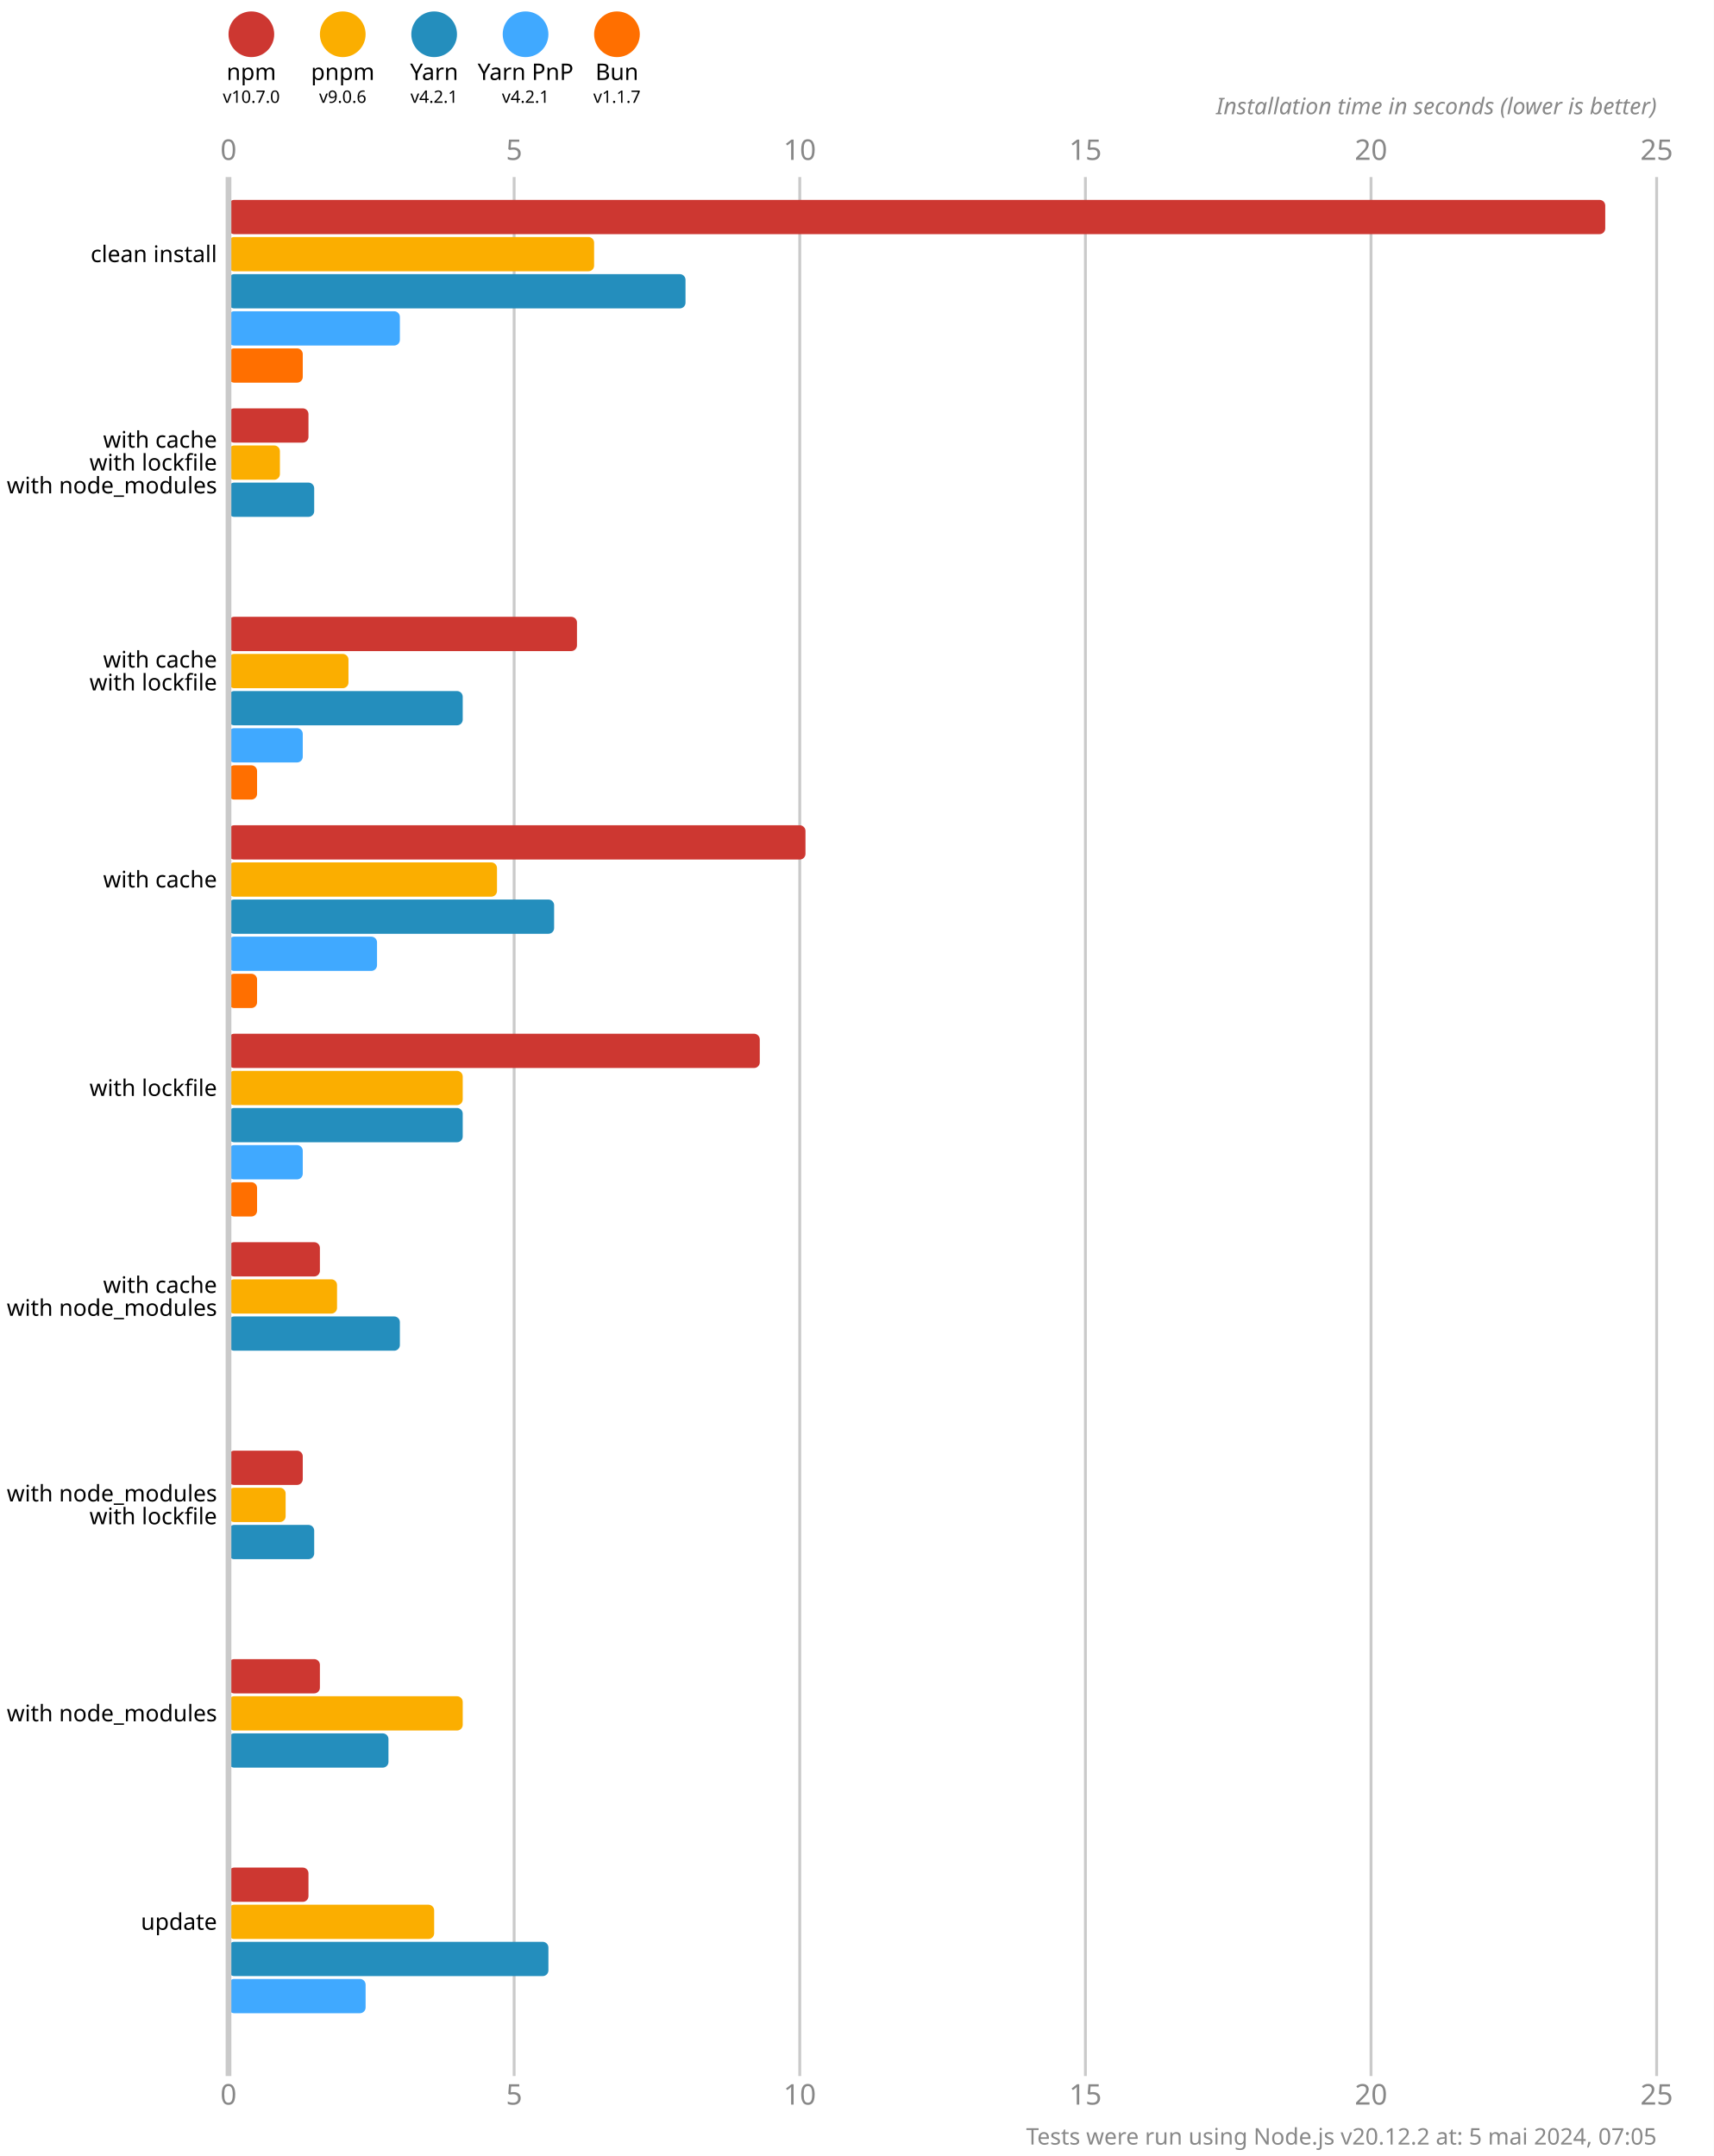
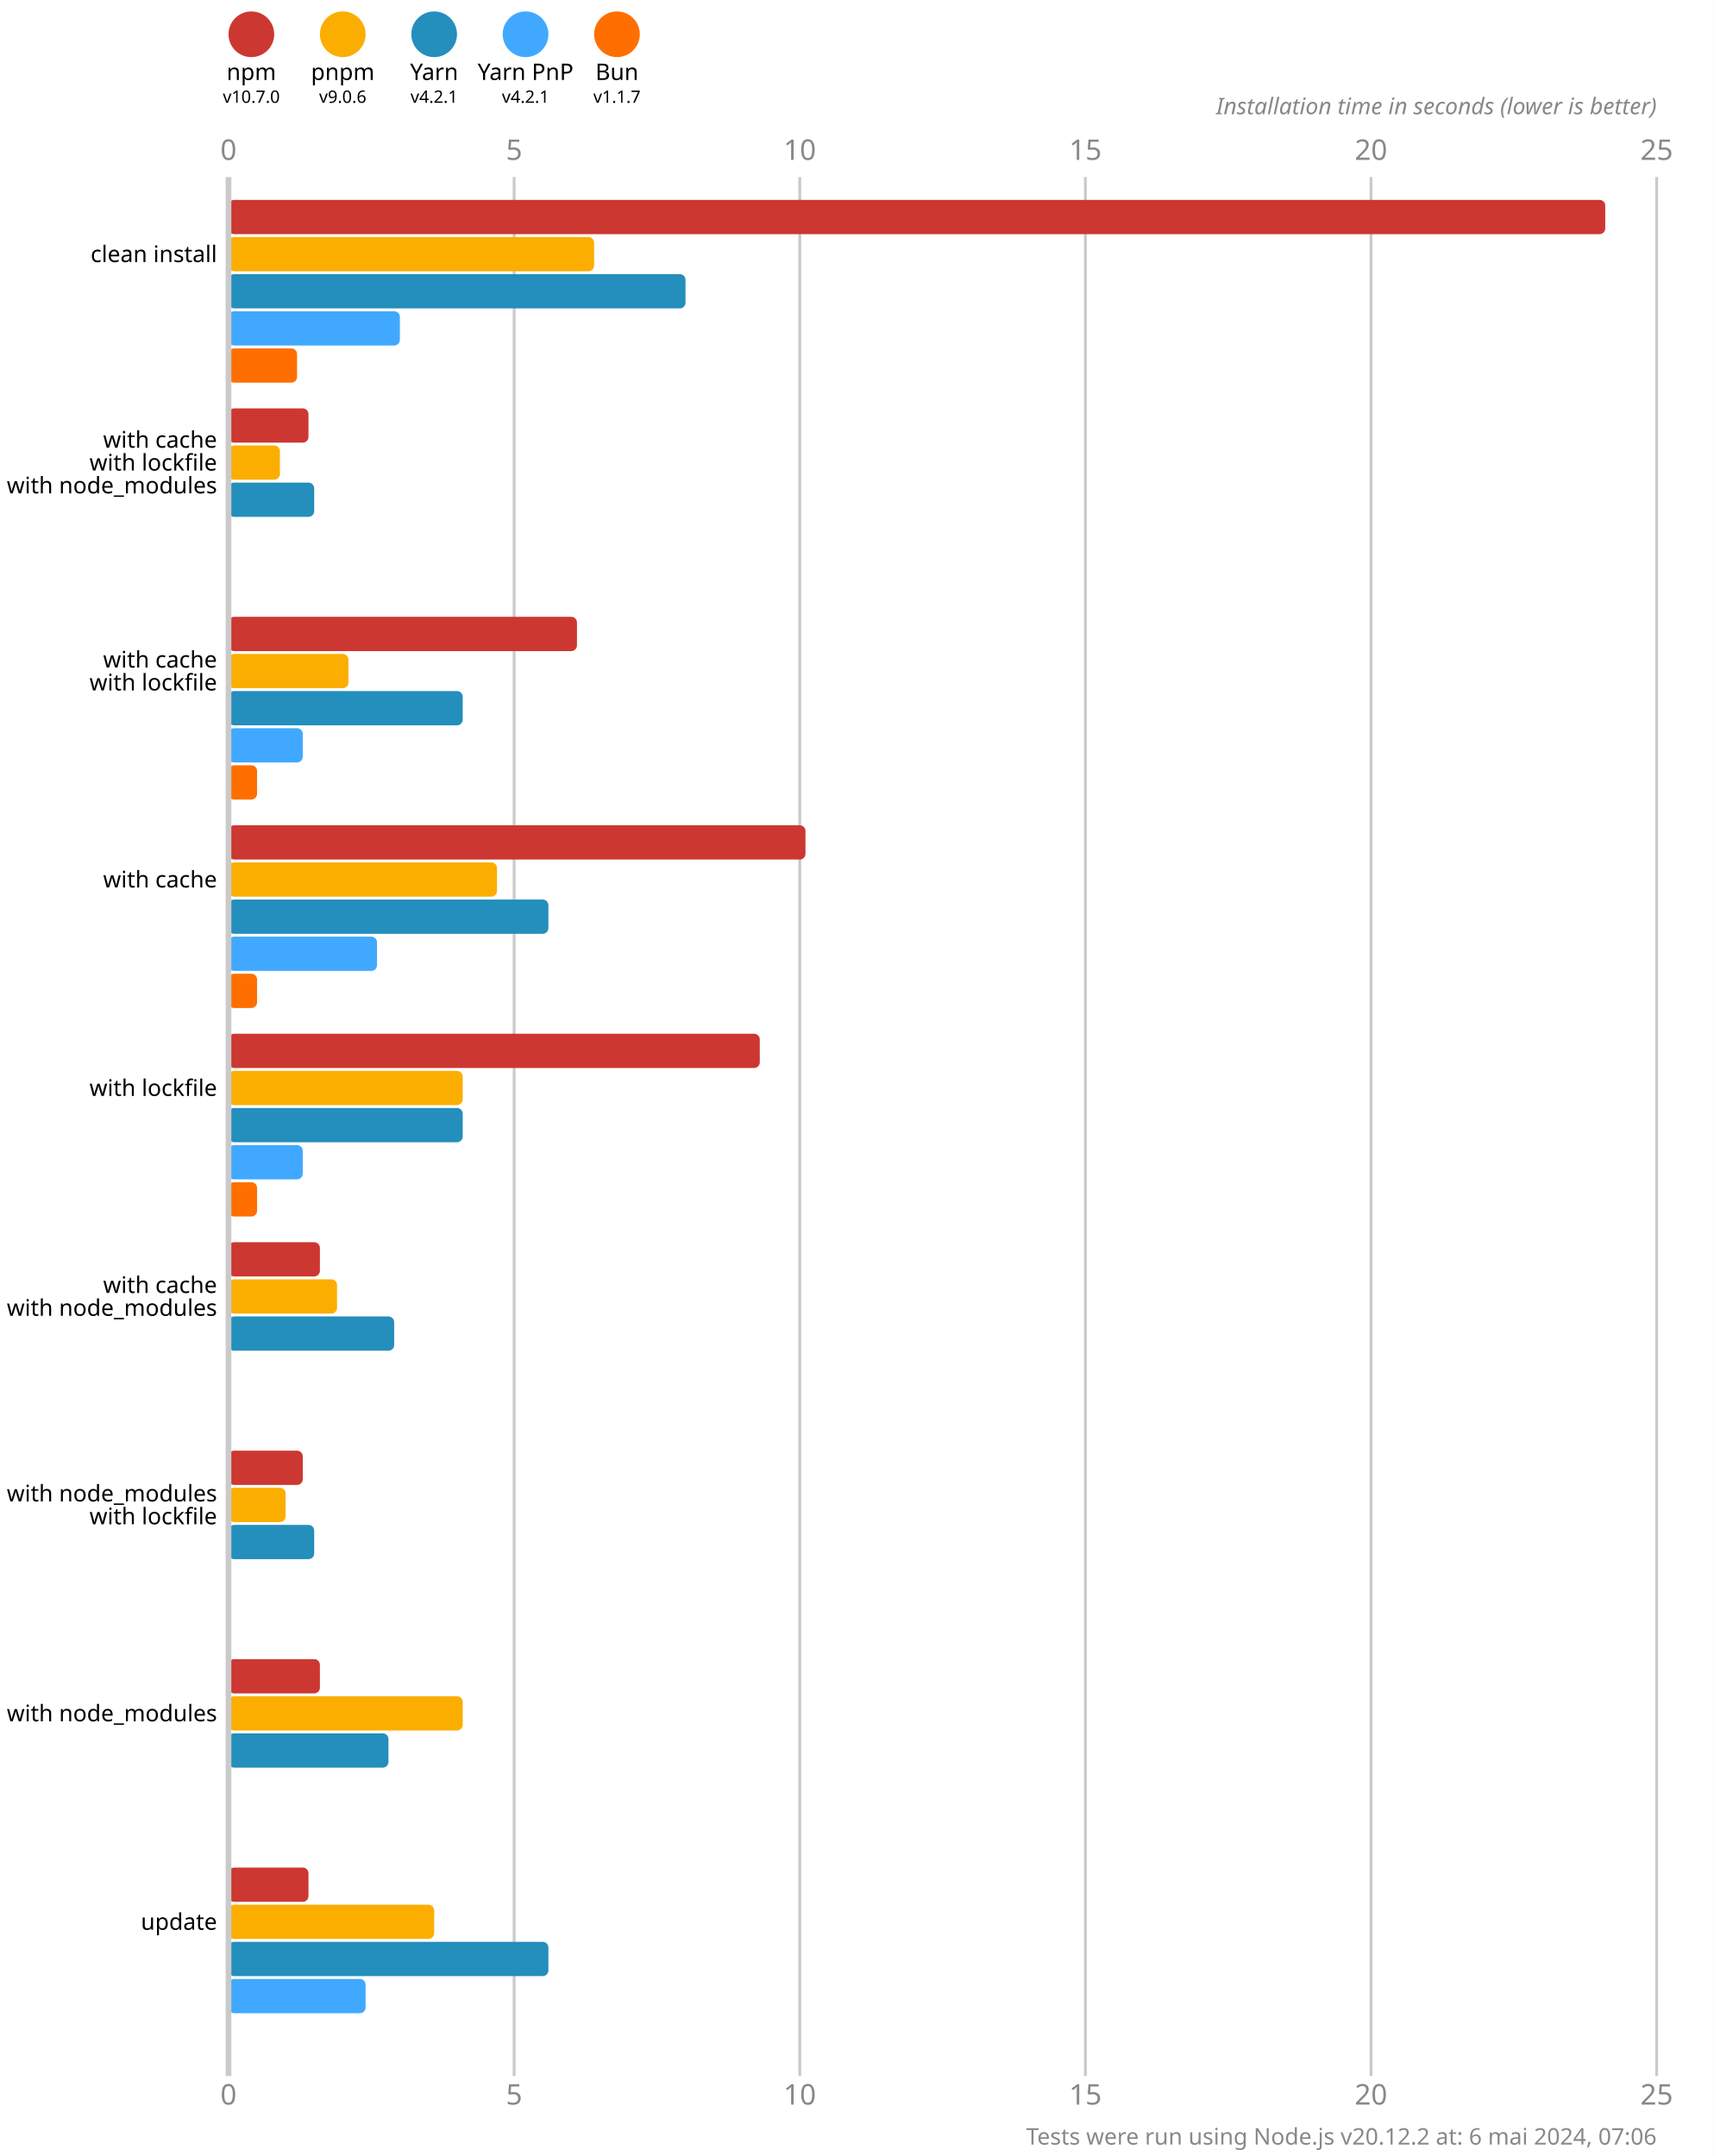
<svg xmlns="http://www.w3.org/2000/svg" version="1.1" viewBox="0 0 300 377.5">
  <style>
    .font { font-family: sans-serif; }
    .s3 { font-size: 3px; }
    .s4 { font-size: 4px; }
    .s5 { font-size: 5px; }
    .line { stroke: #cacaca; }
    .width { stroke-width: 0.5; }
    .text { fill: #888; }
  </style>
  <rect x="0" y="0" width="300" height="377.5" fill="#fff" />
  <circle cx="44" cy="6" r="4" fill="#cd3731" />
  <text x="44" y="14" class="font s4" text-anchor="middle">npm</text>
  <text x="44" y="18" class="font s3" text-anchor="middle">v10.7.0</text>
  <circle cx="60" cy="6" r="4" fill="#fbae00" />
  <text x="60" y="14" class="font s4" text-anchor="middle">pnpm</text>
  <text x="60" y="18" class="font s3" text-anchor="middle">v9.0.6</text>
  <circle cx="76" cy="6" r="4" fill="#248ebd" />
  <text x="76" y="14" class="font s4" text-anchor="middle">Yarn</text>
  <text x="76" y="18" class="font s3" text-anchor="middle">v4.2.1</text>
  <circle cx="92" cy="6" r="4" fill="#40a9ff" />
  <text x="92" y="14" class="font s4" text-anchor="middle">Yarn PnP</text>
  <text x="92" y="18" class="font s3" text-anchor="middle">v4.2.1</text>
  <circle cx="108" cy="6" r="4" fill="#ff6f00" />
  <text x="108" y="14" class="font s4" text-anchor="middle">Bun</text>
  <text x="108" y="18" class="font s3" text-anchor="middle">v1.1.7</text>
  <text x="40" y="28" class="font s5 text" text-anchor="middle">0</text>
  <text x="40" y="368.5" class="font s5 text" text-anchor="middle">0</text>
  <line x1="90" y1="31" x2="90" y2="363.5" class="line width" />
  <text x="90" y="28" class="font s5 text" text-anchor="middle">5</text>
  <text x="90" y="368.5" class="font s5 text" text-anchor="middle">5</text>
  <line x1="140" y1="31" x2="140" y2="363.5" class="line width" />
  <text x="140" y="28" class="font s5 text" text-anchor="middle">10</text>
  <text x="140" y="368.5" class="font s5 text" text-anchor="middle">10</text>
  <line x1="190" y1="31" x2="190" y2="363.5" class="line width" />
  <text x="190" y="28" class="font s5 text" text-anchor="middle">15</text>
  <text x="190" y="368.5" class="font s5 text" text-anchor="middle">15</text>
  <line x1="240" y1="31" x2="240" y2="363.5" class="line width" />
  <text x="240" y="28" class="font s5 text" text-anchor="middle">20</text>
  <text x="240" y="368.5" class="font s5 text" text-anchor="middle">20</text>
  <line x1="290" y1="31" x2="290" y2="363.5" class="line width" />
  <text x="290" y="28" class="font s5 text" text-anchor="middle">25</text>
  <text x="290" y="368.5" class="font s5 text" text-anchor="middle">25</text>
  <text x="290" y="20" class="font s4 text" font-style="italic" text-anchor="end">Installation time in seconds (lower is better)</text>
  <rect x="40" y="35" width="241" height="6" fill="#cd3731" rx="1" ry="1" />
  <rect x="40" y="41.5" width="64" height="6" fill="#fbae00" rx="1" ry="1" />
  <rect x="40" y="48" width="80" height="6" fill="#248ebd" rx="1" ry="1" />
  <rect x="40" y="54.5" width="30" height="6" fill="#40a9ff" rx="1" ry="1" />
-   <rect x="40" y="61" width="13" height="6" fill="#ff6f00" rx="1" ry="1" />
+   <rect x="40" y="61" width="12" height="6" fill="#ff6f00" rx="1" ry="1" />
  <rect x="40" y="71.5" width="14" height="6" fill="#cd3731" rx="1" ry="1" />
  <rect x="40" y="78" width="9" height="6" fill="#fbae00" rx="1" ry="1" />
  <rect x="40" y="84.5" width="15" height="6" fill="#248ebd" rx="1" ry="1" />
  <rect x="40" y="91" width="0" height="6" fill="#40a9ff" rx="1" ry="1" />
  <rect x="40" y="97.5" width="0" height="6" fill="#ff6f00" rx="1" ry="1" />
  <rect x="40" y="108" width="61" height="6" fill="#cd3731" rx="1" ry="1" />
  <rect x="40" y="114.5" width="21" height="6" fill="#fbae00" rx="1" ry="1" />
  <rect x="40" y="121" width="41" height="6" fill="#248ebd" rx="1" ry="1" />
  <rect x="40" y="127.5" width="13" height="6" fill="#40a9ff" rx="1" ry="1" />
  <rect x="40" y="134" width="5" height="6" fill="#ff6f00" rx="1" ry="1" />
  <rect x="40" y="144.5" width="101" height="6" fill="#cd3731" rx="1" ry="1" />
  <rect x="40" y="151" width="47" height="6" fill="#fbae00" rx="1" ry="1" />
-   <rect x="40" y="157.5" width="57" height="6" fill="#248ebd" rx="1" ry="1" />
+   <rect x="40" y="157.5" width="56" height="6" fill="#248ebd" rx="1" ry="1" />
  <rect x="40" y="164" width="26" height="6" fill="#40a9ff" rx="1" ry="1" />
  <rect x="40" y="170.5" width="5" height="6" fill="#ff6f00" rx="1" ry="1" />
  <rect x="40" y="181" width="93" height="6" fill="#cd3731" rx="1" ry="1" />
  <rect x="40" y="187.5" width="41" height="6" fill="#fbae00" rx="1" ry="1" />
  <rect x="40" y="194" width="41" height="6" fill="#248ebd" rx="1" ry="1" />
  <rect x="40" y="200.5" width="13" height="6" fill="#40a9ff" rx="1" ry="1" />
  <rect x="40" y="207" width="5" height="6" fill="#ff6f00" rx="1" ry="1" />
  <rect x="40" y="217.5" width="16" height="6" fill="#cd3731" rx="1" ry="1" />
  <rect x="40" y="224" width="19" height="6" fill="#fbae00" rx="1" ry="1" />
-   <rect x="40" y="230.5" width="30" height="6" fill="#248ebd" rx="1" ry="1" />
+   <rect x="40" y="230.5" width="29" height="6" fill="#248ebd" rx="1" ry="1" />
  <rect x="40" y="237" width="0" height="6" fill="#40a9ff" rx="1" ry="1" />
  <rect x="40" y="243.5" width="0" height="6" fill="#ff6f00" rx="1" ry="1" />
  <rect x="40" y="254" width="13" height="6" fill="#cd3731" rx="1" ry="1" />
  <rect x="40" y="260.5" width="10" height="6" fill="#fbae00" rx="1" ry="1" />
  <rect x="40" y="267" width="15" height="6" fill="#248ebd" rx="1" ry="1" />
  <rect x="40" y="273.5" width="0" height="6" fill="#40a9ff" rx="1" ry="1" />
  <rect x="40" y="280" width="0" height="6" fill="#ff6f00" rx="1" ry="1" />
  <rect x="40" y="290.5" width="16" height="6" fill="#cd3731" rx="1" ry="1" />
  <rect x="40" y="297" width="41" height="6" fill="#fbae00" rx="1" ry="1" />
  <rect x="40" y="303.5" width="28" height="6" fill="#248ebd" rx="1" ry="1" />
  <rect x="40" y="310" width="0" height="6" fill="#40a9ff" rx="1" ry="1" />
  <rect x="40" y="316.5" width="0" height="6" fill="#ff6f00" rx="1" ry="1" />
  <rect x="40" y="327" width="14" height="6" fill="#cd3731" rx="1" ry="1" />
  <rect x="40" y="333.5" width="36" height="6" fill="#fbae00" rx="1" ry="1" />
  <rect x="40" y="340" width="56" height="6" fill="#248ebd" rx="1" ry="1" />
  <rect x="40" y="346.5" width="24" height="6" fill="#40a9ff" rx="1" ry="1" />
  <rect x="40" y="353" width="0" height="6" fill="#ff6f00" rx="1" ry="1" />
  <line x1="40" y1="31" x2="40" y2="363.5" class="line" />
  <text x="38" y="44.5" class="font s4" dominant-baseline="middle" text-anchor="end">clean install</text>
  <text x="38" y="77" class="font s4" dominant-baseline="middle" text-anchor="end">with cache</text>
  <text x="38" y="81" class="font s4" dominant-baseline="middle" text-anchor="end">with lockfile</text>
  <text x="38" y="85" class="font s4" dominant-baseline="middle" text-anchor="end">with node_modules</text>
  <text x="38" y="115.5" class="font s4" dominant-baseline="middle" text-anchor="end">with cache</text>
  <text x="38" y="119.5" class="font s4" dominant-baseline="middle" text-anchor="end">with lockfile</text>
  <text x="38" y="154" class="font s4" dominant-baseline="middle" text-anchor="end">with cache</text>
  <text x="38" y="190.5" class="font s4" dominant-baseline="middle" text-anchor="end">with lockfile</text>
  <text x="38" y="225" class="font s4" dominant-baseline="middle" text-anchor="end">with cache</text>
  <text x="38" y="229" class="font s4" dominant-baseline="middle" text-anchor="end">with node_modules</text>
  <text x="38" y="261.5" class="font s4" dominant-baseline="middle" text-anchor="end">with node_modules</text>
  <text x="38" y="265.5" class="font s4" dominant-baseline="middle" text-anchor="end">with lockfile</text>
  <text x="38" y="300" class="font s4" dominant-baseline="middle" text-anchor="end">with node_modules</text>
  <text x="38" y="336.5" class="font s4" dominant-baseline="middle" text-anchor="end">update</text>
-   <text x="290" y="375.5" class="font s4 text" text-anchor="end">Tests were run using Node.js v20.12.2 at: 5 mai 2024, 07:05</text>
+   <text x="290" y="375.5" class="font s4 text" text-anchor="end">Tests were run using Node.js v20.12.2 at: 6 mai 2024, 07:06</text>
</svg>
